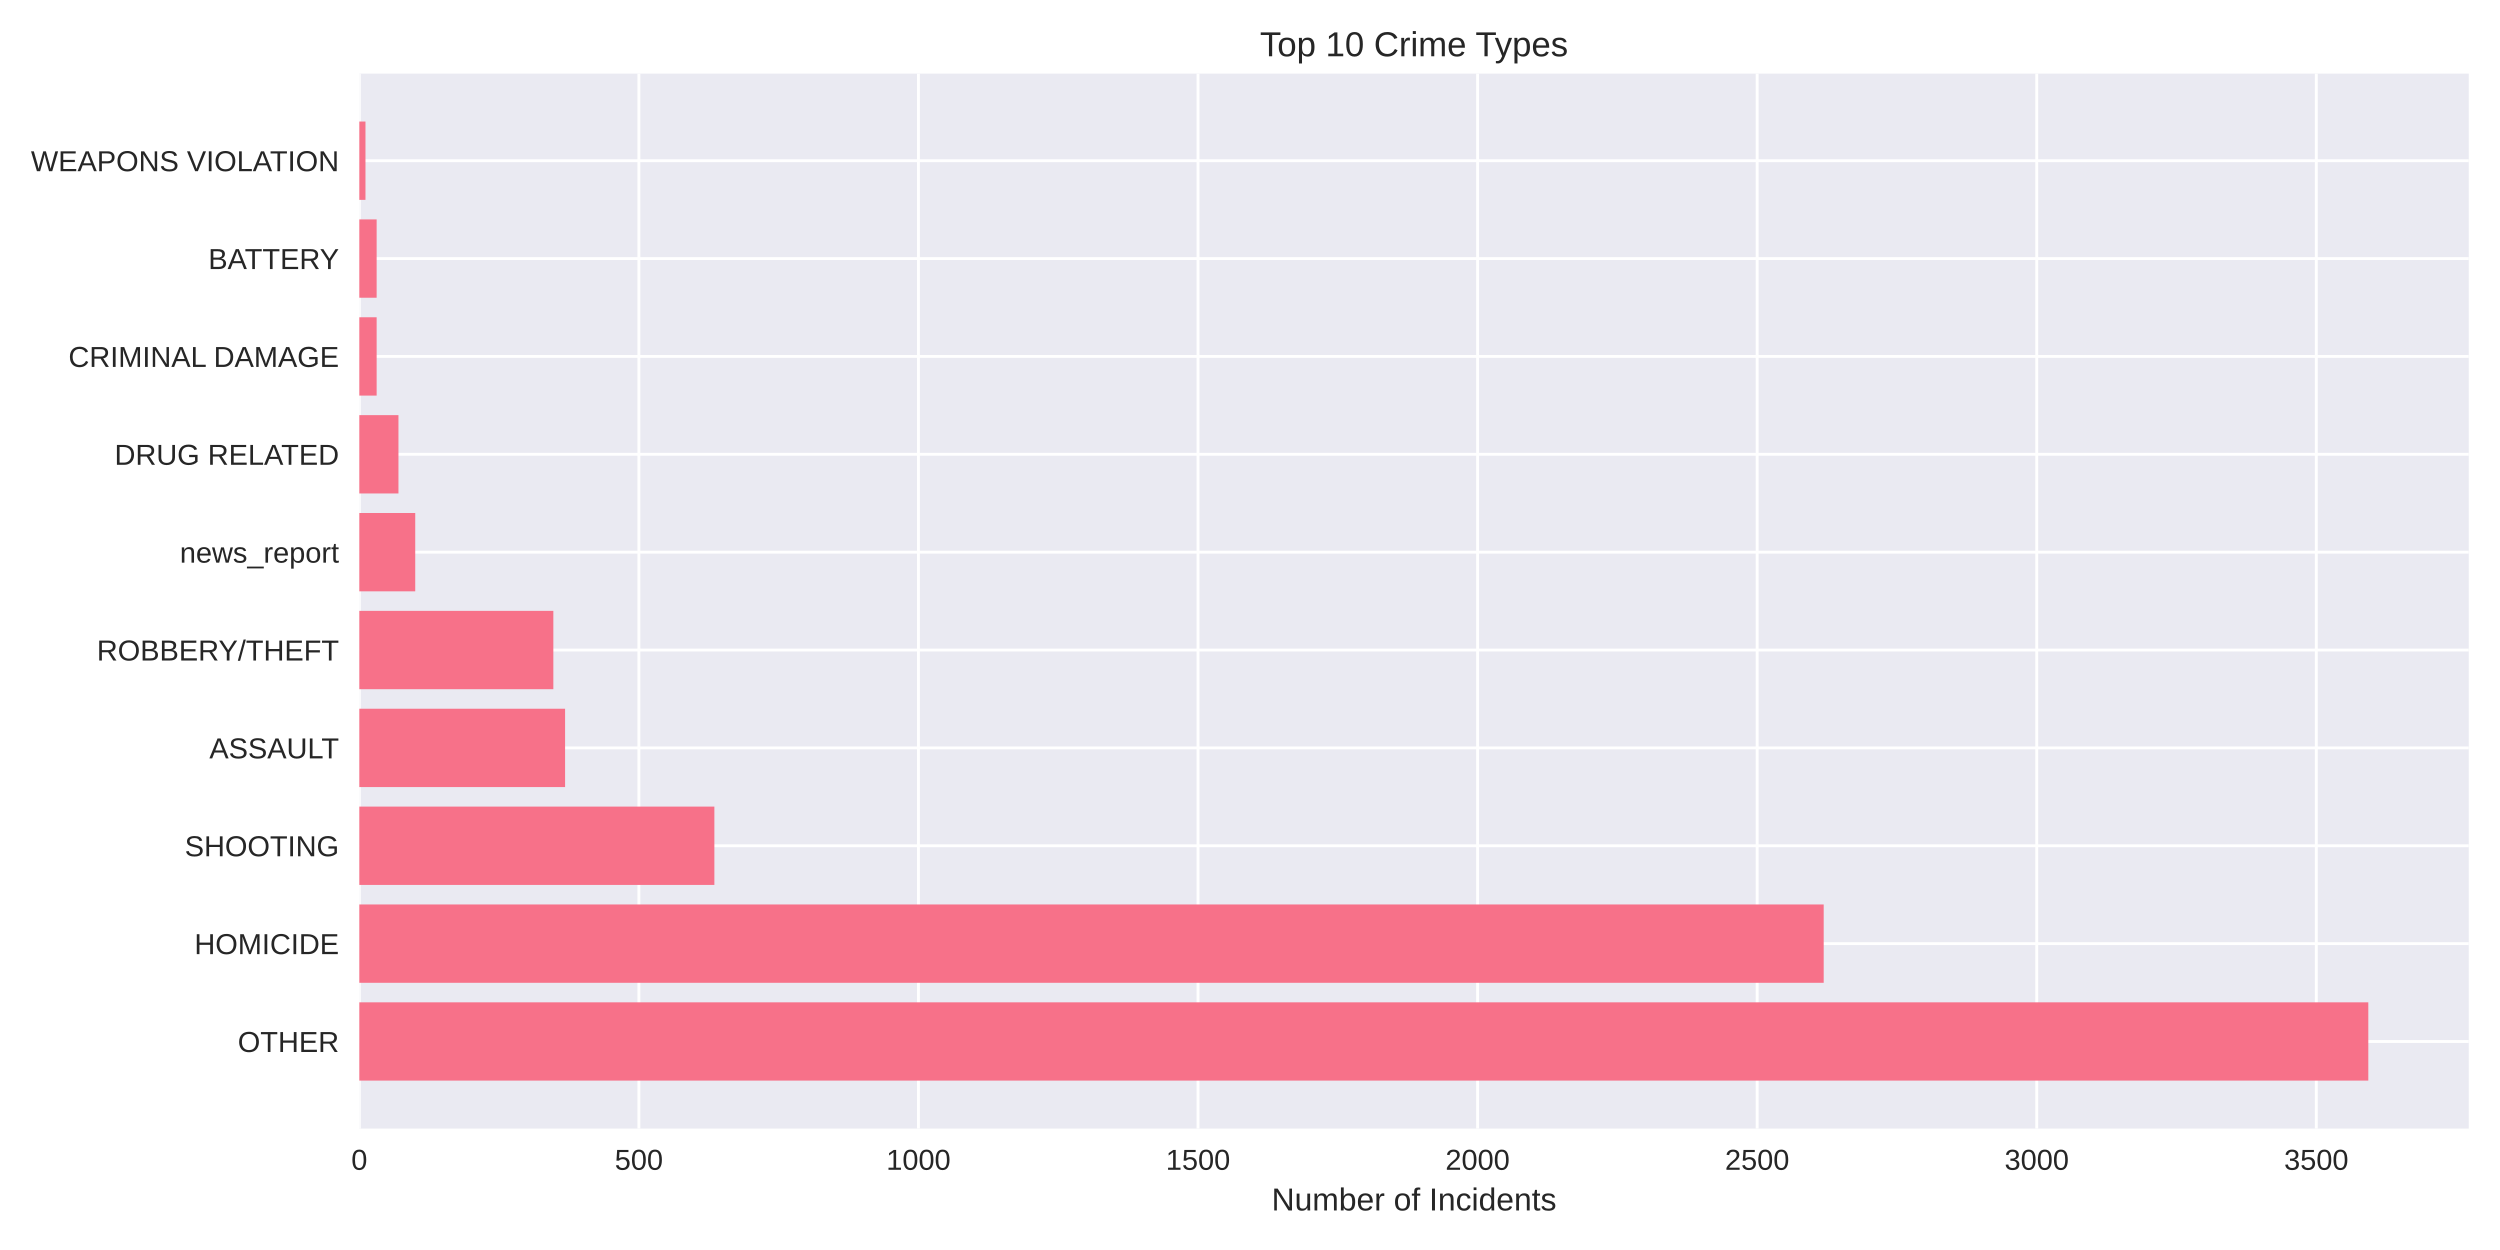
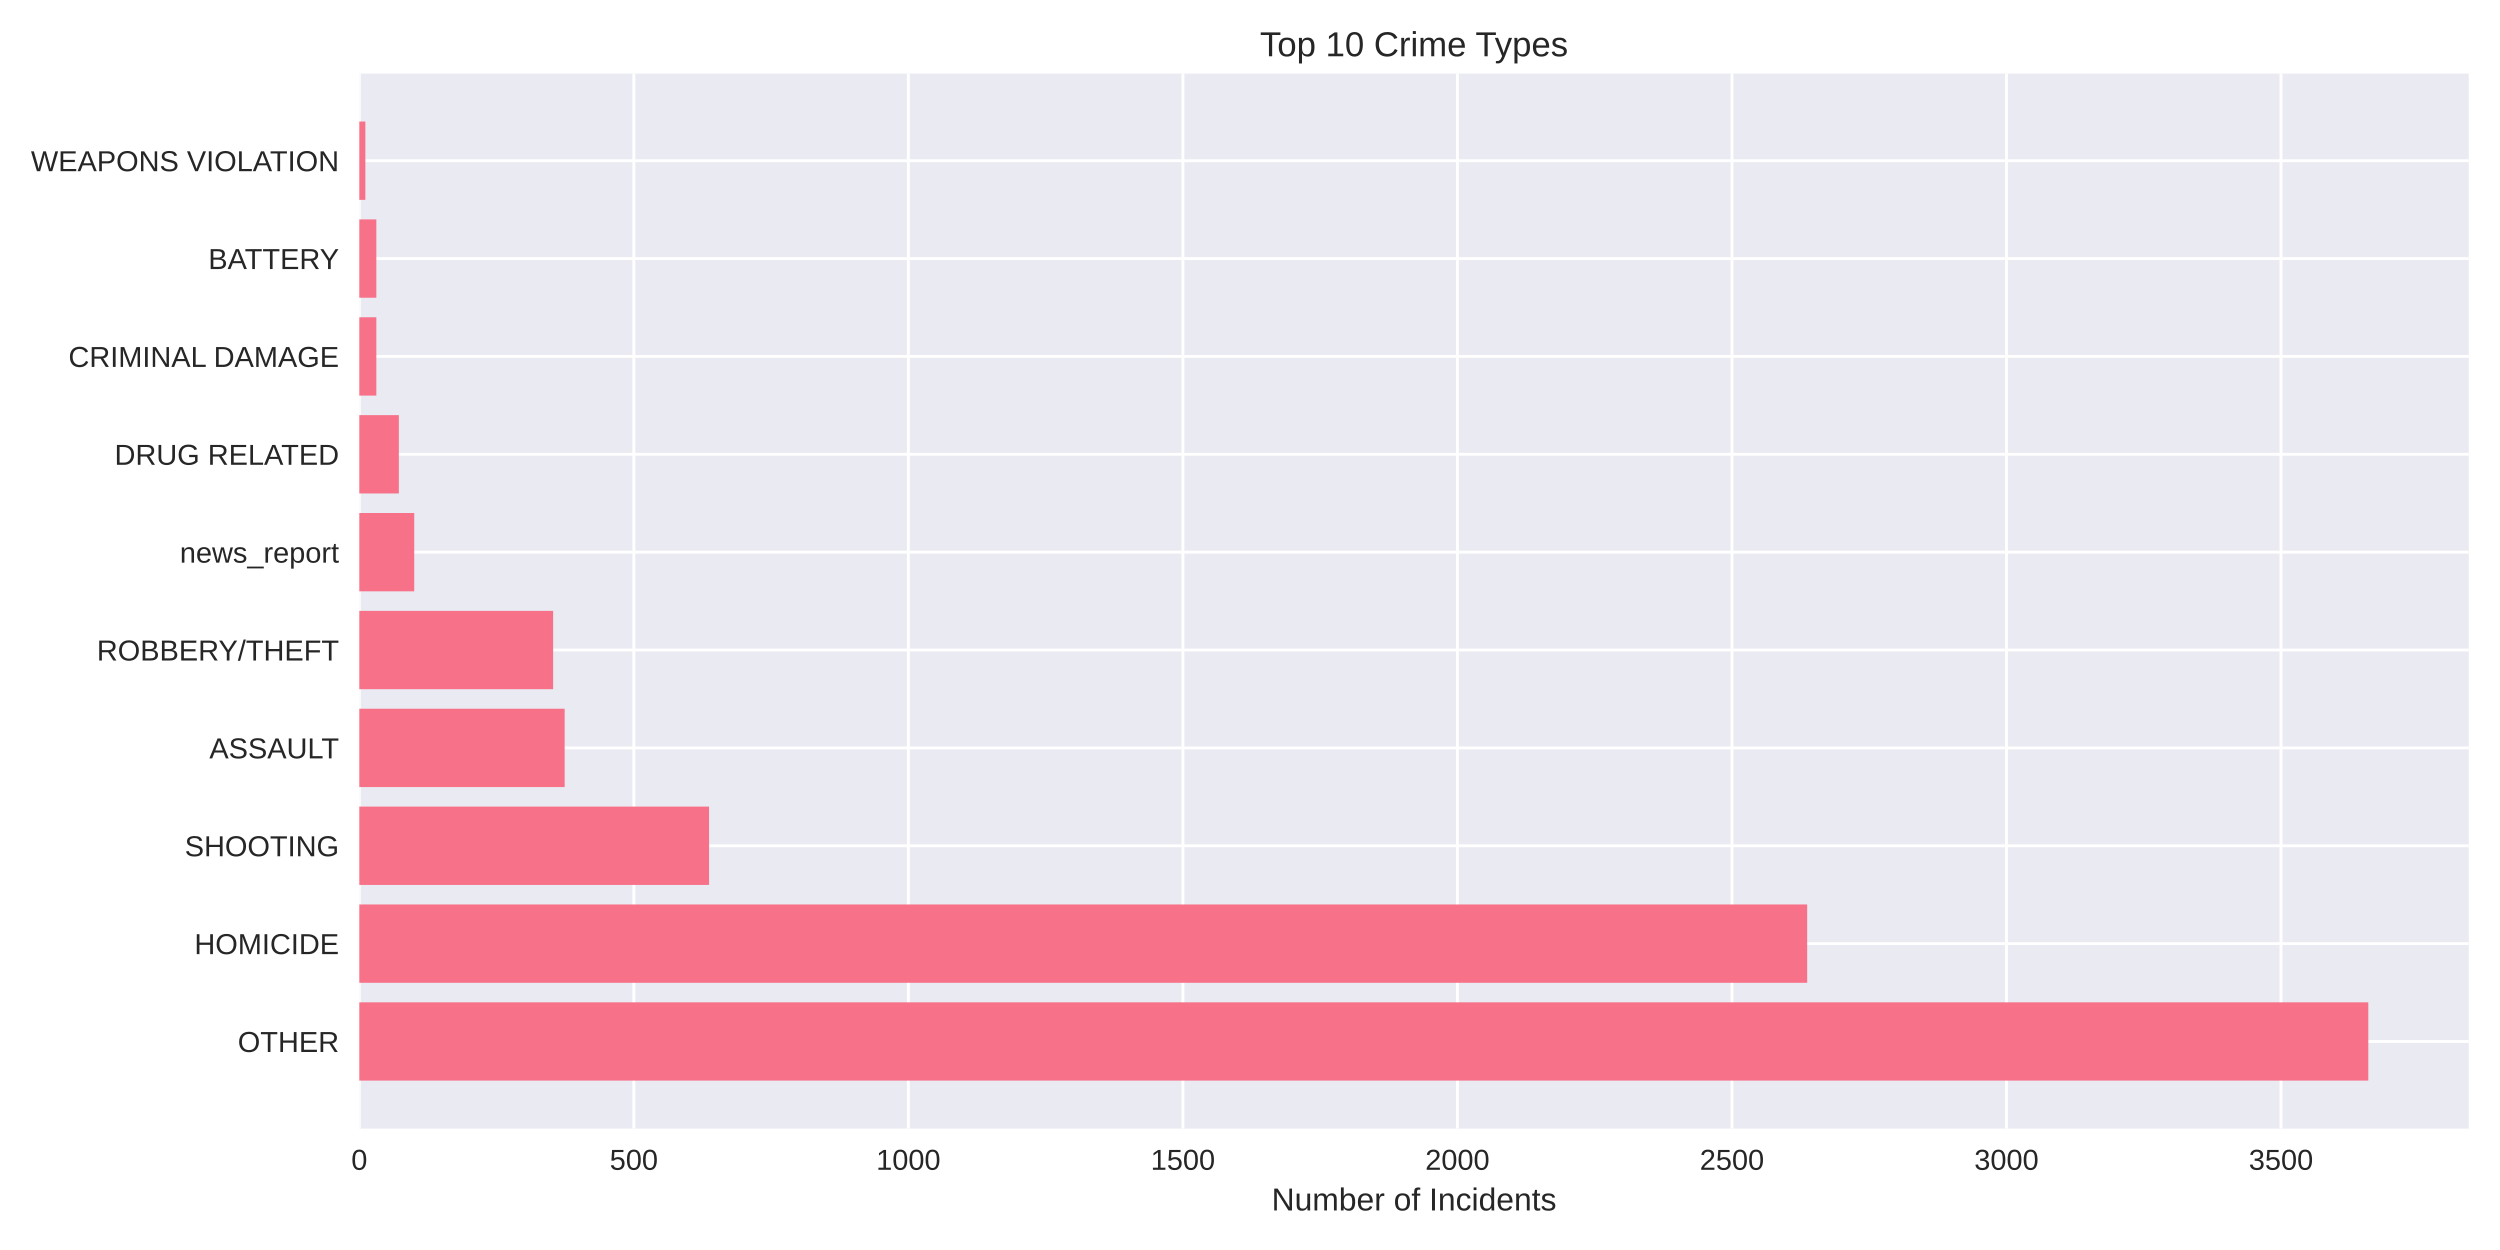
<svg xmlns="http://www.w3.org/2000/svg" width="864pt" height="432pt" viewBox="0 0 864 432" version="1.1">
  <defs>
    <style type="text/css">*{stroke-linejoin: round; stroke-linecap: butt}</style>
  </defs>
  <g id="figure_1">
    <g id="patch_1">
      <path d="M 0 432  L 864 432  L 864 0  L 0 0  z " style="fill: #ffffff" />
    </g>
    <g id="axes_1">
      <g id="patch_2">
        <path d="M 124.18 390.04  L 853.2 390.04  L 853.2 25.44  L 124.18 25.44  z " style="fill: #eaeaf2" />
      </g>
      <g id="matplotlib.axis_1">
        <g id="xtick_1">
          <g id="line2d_1">
-             <path d="M 124.18 390.04  L 124.18 25.44  " clip-path="url(#p6aab2ad431)" style="fill: none; stroke: #ffffff; stroke-linecap: round" />
+             <path d="M 124.18 390.04  L 124.18 25.44  " clip-path="url(#p7f42a9d88f)" style="fill: none; stroke: #ffffff; stroke-linecap: round" />
          </g>
          <g id="line2d_2" />
          <g id="text_1">
            <text style="fill: #262626; font: 10px 'Arial', 'Liberation Sans', 'DejaVu Sans', 'Bitstream Vera Sans', sans-serif; text-anchor: middle" x="124.18" y="404.287" transform="rotate(-0 124.18 404.2869)">0</text>
          </g>
        </g>
        <g id="xtick_2">
          <g id="line2d_3">
-             <path d="M 220.799 390.04  L 220.799 25.44  " clip-path="url(#p6aab2ad431)" style="fill: none; stroke: #ffffff; stroke-linecap: round" />
+             <path d="M 219.056 390.04  L 219.056 25.44  " clip-path="url(#p7f42a9d88f)" style="fill: none; stroke: #ffffff; stroke-linecap: round" />
          </g>
          <g id="line2d_4" />
          <g id="text_2">
-             <text style="fill: #262626; font: 10px 'Arial', 'Liberation Sans', 'DejaVu Sans', 'Bitstream Vera Sans', sans-serif; text-anchor: middle" x="220.799" y="404.287" transform="rotate(-0 220.7991 404.2869)">500</text>
+             <text style="fill: #262626; font: 10px 'Arial', 'Liberation Sans', 'DejaVu Sans', 'Bitstream Vera Sans', sans-serif; text-anchor: middle" x="219.056" y="404.287" transform="rotate(-0 219.0563 404.2869)">500</text>
          </g>
        </g>
        <g id="xtick_3">
          <g id="line2d_5">
-             <path d="M 317.418 390.04  L 317.418 25.44  " clip-path="url(#p6aab2ad431)" style="fill: none; stroke: #ffffff; stroke-linecap: round" />
+             <path d="M 313.933 390.04  L 313.933 25.44  " clip-path="url(#p7f42a9d88f)" style="fill: none; stroke: #ffffff; stroke-linecap: round" />
          </g>
          <g id="line2d_6" />
          <g id="text_3">
-             <text style="fill: #262626; font: 10px 'Arial', 'Liberation Sans', 'DejaVu Sans', 'Bitstream Vera Sans', sans-serif; text-anchor: middle" x="317.418" y="404.287" transform="rotate(-0 317.4182 404.2869)">1000</text>
+             <text style="fill: #262626; font: 10px 'Arial', 'Liberation Sans', 'DejaVu Sans', 'Bitstream Vera Sans', sans-serif; text-anchor: middle" x="313.933" y="404.287" transform="rotate(-0 313.9326 404.2869)">1000</text>
          </g>
        </g>
        <g id="xtick_4">
          <g id="line2d_7">
-             <path d="M 414.037 390.04  L 414.037 25.44  " clip-path="url(#p6aab2ad431)" style="fill: none; stroke: #ffffff; stroke-linecap: round" />
+             <path d="M 408.809 390.04  L 408.809 25.44  " clip-path="url(#p7f42a9d88f)" style="fill: none; stroke: #ffffff; stroke-linecap: round" />
          </g>
          <g id="line2d_8" />
          <g id="text_4">
-             <text style="fill: #262626; font: 10px 'Arial', 'Liberation Sans', 'DejaVu Sans', 'Bitstream Vera Sans', sans-serif; text-anchor: middle" x="414.037" y="404.287" transform="rotate(-0 414.0373 404.2869)">1500</text>
+             <text style="fill: #262626; font: 10px 'Arial', 'Liberation Sans', 'DejaVu Sans', 'Bitstream Vera Sans', sans-serif; text-anchor: middle" x="408.809" y="404.287" transform="rotate(-0 408.8089 404.2869)">1500</text>
          </g>
        </g>
        <g id="xtick_5">
          <g id="line2d_9">
-             <path d="M 510.656 390.04  L 510.656 25.44  " clip-path="url(#p6aab2ad431)" style="fill: none; stroke: #ffffff; stroke-linecap: round" />
+             <path d="M 503.685 390.04  L 503.685 25.44  " clip-path="url(#p7f42a9d88f)" style="fill: none; stroke: #ffffff; stroke-linecap: round" />
          </g>
          <g id="line2d_10" />
          <g id="text_5">
-             <text style="fill: #262626; font: 10px 'Arial', 'Liberation Sans', 'DejaVu Sans', 'Bitstream Vera Sans', sans-serif; text-anchor: middle" x="510.656" y="404.287" transform="rotate(-0 510.6563 404.2869)">2000</text>
+             <text style="fill: #262626; font: 10px 'Arial', 'Liberation Sans', 'DejaVu Sans', 'Bitstream Vera Sans', sans-serif; text-anchor: middle" x="503.685" y="404.287" transform="rotate(-0 503.6852 404.2869)">2000</text>
          </g>
        </g>
        <g id="xtick_6">
          <g id="line2d_11">
-             <path d="M 607.275 390.04  L 607.275 25.44  " clip-path="url(#p6aab2ad431)" style="fill: none; stroke: #ffffff; stroke-linecap: round" />
+             <path d="M 598.561 390.04  L 598.561 25.44  " clip-path="url(#p7f42a9d88f)" style="fill: none; stroke: #ffffff; stroke-linecap: round" />
          </g>
          <g id="line2d_12" />
          <g id="text_6">
-             <text style="fill: #262626; font: 10px 'Arial', 'Liberation Sans', 'DejaVu Sans', 'Bitstream Vera Sans', sans-serif; text-anchor: middle" x="607.275" y="404.287" transform="rotate(-0 607.2754 404.2869)">2500</text>
+             <text style="fill: #262626; font: 10px 'Arial', 'Liberation Sans', 'DejaVu Sans', 'Bitstream Vera Sans', sans-serif; text-anchor: middle" x="598.561" y="404.287" transform="rotate(-0 598.5615 404.2869)">2500</text>
          </g>
        </g>
        <g id="xtick_7">
          <g id="line2d_13">
-             <path d="M 703.895 390.04  L 703.895 25.44  " clip-path="url(#p6aab2ad431)" style="fill: none; stroke: #ffffff; stroke-linecap: round" />
+             <path d="M 693.438 390.04  L 693.438 25.44  " clip-path="url(#p7f42a9d88f)" style="fill: none; stroke: #ffffff; stroke-linecap: round" />
          </g>
          <g id="line2d_14" />
          <g id="text_7">
-             <text style="fill: #262626; font: 10px 'Arial', 'Liberation Sans', 'DejaVu Sans', 'Bitstream Vera Sans', sans-serif; text-anchor: middle" x="703.895" y="404.287" transform="rotate(-0 703.8945 404.2869)">3000</text>
+             <text style="fill: #262626; font: 10px 'Arial', 'Liberation Sans', 'DejaVu Sans', 'Bitstream Vera Sans', sans-serif; text-anchor: middle" x="693.438" y="404.287" transform="rotate(-0 693.4378 404.2869)">3000</text>
          </g>
        </g>
        <g id="xtick_8">
          <g id="line2d_15">
-             <path d="M 800.514 390.04  L 800.514 25.44  " clip-path="url(#p6aab2ad431)" style="fill: none; stroke: #ffffff; stroke-linecap: round" />
+             <path d="M 788.314 390.04  L 788.314 25.44  " clip-path="url(#p7f42a9d88f)" style="fill: none; stroke: #ffffff; stroke-linecap: round" />
          </g>
          <g id="line2d_16" />
          <g id="text_8">
-             <text style="fill: #262626; font: 10px 'Arial', 'Liberation Sans', 'DejaVu Sans', 'Bitstream Vera Sans', sans-serif; text-anchor: middle" x="800.514" y="404.287" transform="rotate(-0 800.5136 404.2869)">3500</text>
+             <text style="fill: #262626; font: 10px 'Arial', 'Liberation Sans', 'DejaVu Sans', 'Bitstream Vera Sans', sans-serif; text-anchor: middle" x="788.314" y="404.287" transform="rotate(-0 788.3141 404.2869)">3500</text>
          </g>
        </g>
        <g id="text_9">
          <text style="fill: #262626; font: 11px 'Arial', 'Liberation Sans', 'DejaVu Sans', 'Bitstream Vera Sans', sans-serif; text-anchor: middle" x="488.69" y="418.333" transform="rotate(-0 488.69 418.3334)">Number of Incidents</text>
        </g>
      </g>
      <g id="matplotlib.axis_2">
        <g id="ytick_1">
          <g id="line2d_17">
-             <path d="M 124.18 359.939  L 853.2 359.939  " clip-path="url(#p6aab2ad431)" style="fill: none; stroke: #ffffff; stroke-linecap: round" />
+             <path d="M 124.18 359.939  L 853.2 359.939  " clip-path="url(#p7f42a9d88f)" style="fill: none; stroke: #ffffff; stroke-linecap: round" />
          </g>
          <g id="line2d_18" />
          <g id="text_10">
            <text style="fill: #262626; font: 10px 'Arial', 'Liberation Sans', 'DejaVu Sans', 'Bitstream Vera Sans', sans-serif; text-anchor: end" x="117.18" y="363.562" transform="rotate(-0 117.18 363.562)">OTHER</text>
          </g>
        </g>
        <g id="ytick_2">
          <g id="line2d_19">
-             <path d="M 124.18 326.117  L 853.2 326.117  " clip-path="url(#p6aab2ad431)" style="fill: none; stroke: #ffffff; stroke-linecap: round" />
+             <path d="M 124.18 326.117  L 853.2 326.117  " clip-path="url(#p7f42a9d88f)" style="fill: none; stroke: #ffffff; stroke-linecap: round" />
          </g>
          <g id="line2d_20" />
          <g id="text_11">
            <text style="fill: #262626; font: 10px 'Arial', 'Liberation Sans', 'DejaVu Sans', 'Bitstream Vera Sans', sans-serif; text-anchor: end" x="117.18" y="329.74" transform="rotate(-0 117.18 329.7401)">HOMICIDE</text>
          </g>
        </g>
        <g id="ytick_3">
          <g id="line2d_21">
-             <path d="M 124.18 292.295  L 853.2 292.295  " clip-path="url(#p6aab2ad431)" style="fill: none; stroke: #ffffff; stroke-linecap: round" />
+             <path d="M 124.18 292.295  L 853.2 292.295  " clip-path="url(#p7f42a9d88f)" style="fill: none; stroke: #ffffff; stroke-linecap: round" />
          </g>
          <g id="line2d_22" />
          <g id="text_12">
            <text style="fill: #262626; font: 10px 'Arial', 'Liberation Sans', 'DejaVu Sans', 'Bitstream Vera Sans', sans-serif; text-anchor: end" x="117.18" y="295.918" transform="rotate(-0 117.18 295.9182)">SHOOTING</text>
          </g>
        </g>
        <g id="ytick_4">
          <g id="line2d_23">
-             <path d="M 124.18 258.473  L 853.2 258.473  " clip-path="url(#p6aab2ad431)" style="fill: none; stroke: #ffffff; stroke-linecap: round" />
+             <path d="M 124.18 258.473  L 853.2 258.473  " clip-path="url(#p7f42a9d88f)" style="fill: none; stroke: #ffffff; stroke-linecap: round" />
          </g>
          <g id="line2d_24" />
          <g id="text_13">
            <text style="fill: #262626; font: 10px 'Arial', 'Liberation Sans', 'DejaVu Sans', 'Bitstream Vera Sans', sans-serif; text-anchor: end" x="117.18" y="262.096" transform="rotate(-0 117.18 262.0963)">ASSAULT</text>
          </g>
        </g>
        <g id="ytick_5">
          <g id="line2d_25">
-             <path d="M 124.18 224.651  L 853.2 224.651  " clip-path="url(#p6aab2ad431)" style="fill: none; stroke: #ffffff; stroke-linecap: round" />
+             <path d="M 124.18 224.651  L 853.2 224.651  " clip-path="url(#p7f42a9d88f)" style="fill: none; stroke: #ffffff; stroke-linecap: round" />
          </g>
          <g id="line2d_26" />
          <g id="text_14">
            <text style="fill: #262626; font: 10px 'Arial', 'Liberation Sans', 'DejaVu Sans', 'Bitstream Vera Sans', sans-serif; text-anchor: end" x="117.18" y="228.274" transform="rotate(-0 117.18 228.2744)">ROBBERY/THEFT</text>
          </g>
        </g>
        <g id="ytick_6">
          <g id="line2d_27">
-             <path d="M 124.18 190.829  L 853.2 190.829  " clip-path="url(#p6aab2ad431)" style="fill: none; stroke: #ffffff; stroke-linecap: round" />
+             <path d="M 124.18 190.829  L 853.2 190.829  " clip-path="url(#p7f42a9d88f)" style="fill: none; stroke: #ffffff; stroke-linecap: round" />
          </g>
          <g id="line2d_28" />
          <g id="text_15">
            <text style="fill: #262626; font: 10px 'Arial', 'Liberation Sans', 'DejaVu Sans', 'Bitstream Vera Sans', sans-serif; text-anchor: end" x="117.18" y="194.452" transform="rotate(-0 117.18 194.4525)">news_report</text>
          </g>
        </g>
        <g id="ytick_7">
          <g id="line2d_29">
-             <path d="M 124.18 157.007  L 853.2 157.007  " clip-path="url(#p6aab2ad431)" style="fill: none; stroke: #ffffff; stroke-linecap: round" />
+             <path d="M 124.18 157.007  L 853.2 157.007  " clip-path="url(#p7f42a9d88f)" style="fill: none; stroke: #ffffff; stroke-linecap: round" />
          </g>
          <g id="line2d_30" />
          <g id="text_16">
            <text style="fill: #262626; font: 10px 'Arial', 'Liberation Sans', 'DejaVu Sans', 'Bitstream Vera Sans', sans-serif; text-anchor: end" x="117.18" y="160.631" transform="rotate(-0 117.18 160.6306)">DRUG RELATED</text>
          </g>
        </g>
        <g id="ytick_8">
          <g id="line2d_31">
-             <path d="M 124.18 123.185  L 853.2 123.185  " clip-path="url(#p6aab2ad431)" style="fill: none; stroke: #ffffff; stroke-linecap: round" />
+             <path d="M 124.18 123.185  L 853.2 123.185  " clip-path="url(#p7f42a9d88f)" style="fill: none; stroke: #ffffff; stroke-linecap: round" />
          </g>
          <g id="line2d_32" />
          <g id="text_17">
            <text style="fill: #262626; font: 10px 'Arial', 'Liberation Sans', 'DejaVu Sans', 'Bitstream Vera Sans', sans-serif; text-anchor: end" x="117.18" y="126.809" transform="rotate(-0 117.18 126.8087)">CRIMINAL DAMAGE</text>
          </g>
        </g>
        <g id="ytick_9">
          <g id="line2d_33">
-             <path d="M 124.18 89.363  L 853.2 89.363  " clip-path="url(#p6aab2ad431)" style="fill: none; stroke: #ffffff; stroke-linecap: round" />
+             <path d="M 124.18 89.363  L 853.2 89.363  " clip-path="url(#p7f42a9d88f)" style="fill: none; stroke: #ffffff; stroke-linecap: round" />
          </g>
          <g id="line2d_34" />
          <g id="text_18">
            <text style="fill: #262626; font: 10px 'Arial', 'Liberation Sans', 'DejaVu Sans', 'Bitstream Vera Sans', sans-serif; text-anchor: end" x="117.18" y="92.987" transform="rotate(-0 117.18 92.98681)">BATTERY</text>
          </g>
        </g>
        <g id="ytick_10">
          <g id="line2d_35">
-             <path d="M 124.18 55.541  L 853.2 55.541  " clip-path="url(#p6aab2ad431)" style="fill: none; stroke: #ffffff; stroke-linecap: round" />
+             <path d="M 124.18 55.541  L 853.2 55.541  " clip-path="url(#p7f42a9d88f)" style="fill: none; stroke: #ffffff; stroke-linecap: round" />
          </g>
          <g id="line2d_36" />
          <g id="text_19">
            <text style="fill: #262626; font: 10px 'Arial', 'Liberation Sans', 'DejaVu Sans', 'Bitstream Vera Sans', sans-serif; text-anchor: end" x="117.18" y="59.165" transform="rotate(-0 117.18 59.16492)">WEAPONS VIOLATION</text>
          </g>
        </g>
      </g>
      <g id="patch_3">
-         <path d="M 124.18 373.467  L 818.485 373.467  L 818.485 346.41  L 124.18 346.41  z " clip-path="url(#p6aab2ad431)" style="fill: #f77189" />
+         <path d="M 124.18 373.467  L 818.485 373.467  L 818.485 346.41  L 124.18 346.41  z " clip-path="url(#p7f42a9d88f)" style="fill: #f77189" />
      </g>
      <g id="patch_4">
-         <path d="M 124.18 339.645  L 630.271 339.645  L 630.271 312.588  L 124.18 312.588  z " clip-path="url(#p6aab2ad431)" style="fill: #f77189" />
+         <path d="M 124.18 339.645  L 624.558 339.645  L 624.558 312.588  L 124.18 312.588  z " clip-path="url(#p7f42a9d88f)" style="fill: #f77189" />
      </g>
      <g id="patch_5">
-         <path d="M 124.18 305.823  L 246.886 305.823  L 246.886 278.766  L 124.18 278.766  z " clip-path="url(#p6aab2ad431)" style="fill: #f77189" />
+         <path d="M 124.18 305.823  L 245.052 305.823  L 245.052 278.766  L 124.18 278.766  z " clip-path="url(#p7f42a9d88f)" style="fill: #f77189" />
      </g>
      <g id="patch_6">
-         <path d="M 124.18 272.002  L 195.292 272.002  L 195.292 244.944  L 124.18 244.944  z " clip-path="url(#p6aab2ad431)" style="fill: #f77189" />
+         <path d="M 124.18 272.002  L 195.147 272.002  L 195.147 244.944  L 124.18 244.944  z " clip-path="url(#p7f42a9d88f)" style="fill: #f77189" />
      </g>
      <g id="patch_7">
-         <path d="M 124.18 238.18  L 191.234 238.18  L 191.234 211.122  L 124.18 211.122  z " clip-path="url(#p6aab2ad431)" style="fill: #f77189" />
+         <path d="M 124.18 238.18  L 191.163 238.18  L 191.163 211.122  L 124.18 211.122  z " clip-path="url(#p7f42a9d88f)" style="fill: #f77189" />
      </g>
      <g id="patch_8">
-         <path d="M 124.18 204.358  L 143.504 204.358  L 143.504 177.3  L 124.18 177.3  z " clip-path="url(#p6aab2ad431)" style="fill: #f77189" />
+         <path d="M 124.18 204.358  L 143.155 204.358  L 143.155 177.3  L 124.18 177.3  z " clip-path="url(#p7f42a9d88f)" style="fill: #f77189" />
      </g>
      <g id="patch_9">
-         <path d="M 124.18 170.536  L 137.707 170.536  L 137.707 143.478  L 124.18 143.478  z " clip-path="url(#p6aab2ad431)" style="fill: #f77189" />
+         <path d="M 124.18 170.536  L 137.842 170.536  L 137.842 143.478  L 124.18 143.478  z " clip-path="url(#p7f42a9d88f)" style="fill: #f77189" />
      </g>
      <g id="patch_10">
-         <path d="M 124.18 136.714  L 130.17 136.714  L 130.17 109.657  L 124.18 109.657  z " clip-path="url(#p6aab2ad431)" style="fill: #f77189" />
+         <path d="M 124.18 136.714  L 130.062 136.714  L 130.062 109.657  L 124.18 109.657  z " clip-path="url(#p7f42a9d88f)" style="fill: #f77189" />
      </g>
      <g id="patch_11">
-         <path d="M 124.18 102.892  L 130.17 102.892  L 130.17 75.835  L 124.18 75.835  z " clip-path="url(#p6aab2ad431)" style="fill: #f77189" />
+         <path d="M 124.18 102.892  L 130.062 102.892  L 130.062 75.835  L 124.18 75.835  z " clip-path="url(#p7f42a9d88f)" style="fill: #f77189" />
      </g>
      <g id="patch_12">
-         <path d="M 124.18 69.07  L 126.306 69.07  L 126.306 42.013  L 124.18 42.013  z " clip-path="url(#p6aab2ad431)" style="fill: #f77189" />
+         <path d="M 124.18 69.07  L 126.267 69.07  L 126.267 42.013  L 124.18 42.013  z " clip-path="url(#p7f42a9d88f)" style="fill: #f77189" />
      </g>
      <g id="patch_13">
        <path d="M 124.18 390.04  L 124.18 25.44  " style="fill: none" />
      </g>
      <g id="patch_14">
        <path d="M 853.2 390.04  L 853.2 25.44  " style="fill: none" />
      </g>
      <g id="patch_15">
        <path d="M 124.18 390.04  L 853.2 390.04  " style="fill: none" />
      </g>
      <g id="patch_16">
        <path d="M 124.18 25.44  L 853.2 25.44  " style="fill: none" />
      </g>
      <g id="text_20">
        <text style="fill: #262626; font: 12px 'Arial', 'Liberation Sans', 'DejaVu Sans', 'Bitstream Vera Sans', sans-serif; text-anchor: middle" x="488.69" y="19.44" transform="rotate(-0 488.69 19.44)">Top 10 Crime Types</text>
      </g>
    </g>
  </g>
  <defs>
-     <clipPath id="p6aab2ad431">
+     <clipPath id="p7f42a9d88f">
      <rect x="124.18" y="25.44" width="729.02" height="364.6" />
    </clipPath>
  </defs>
</svg>
